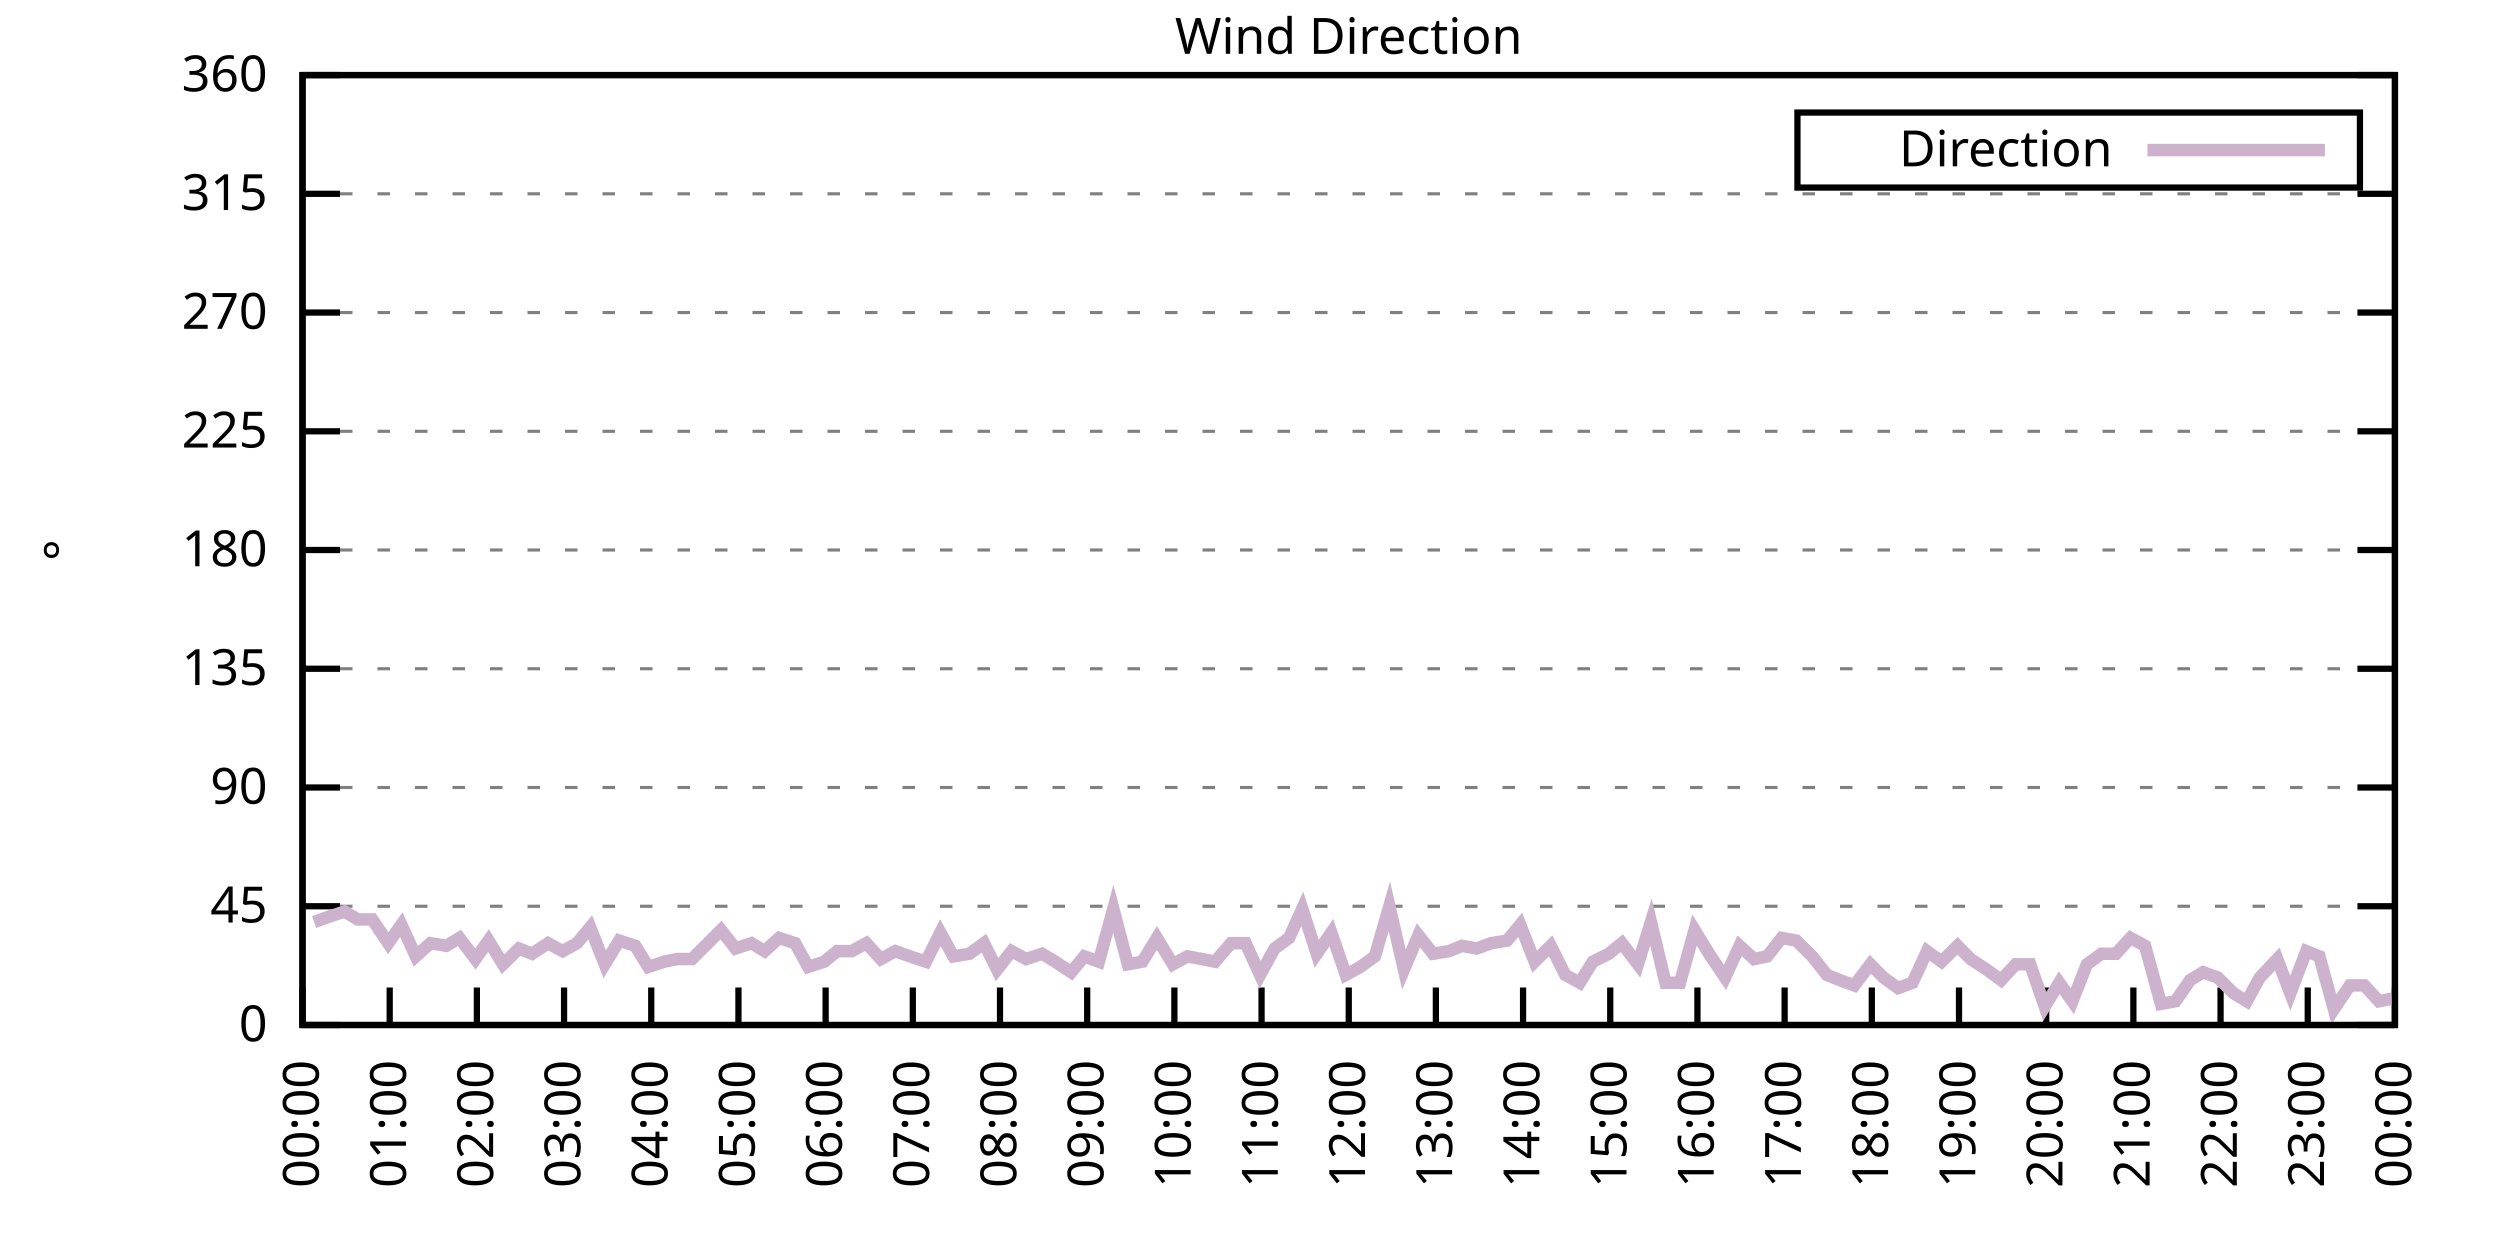
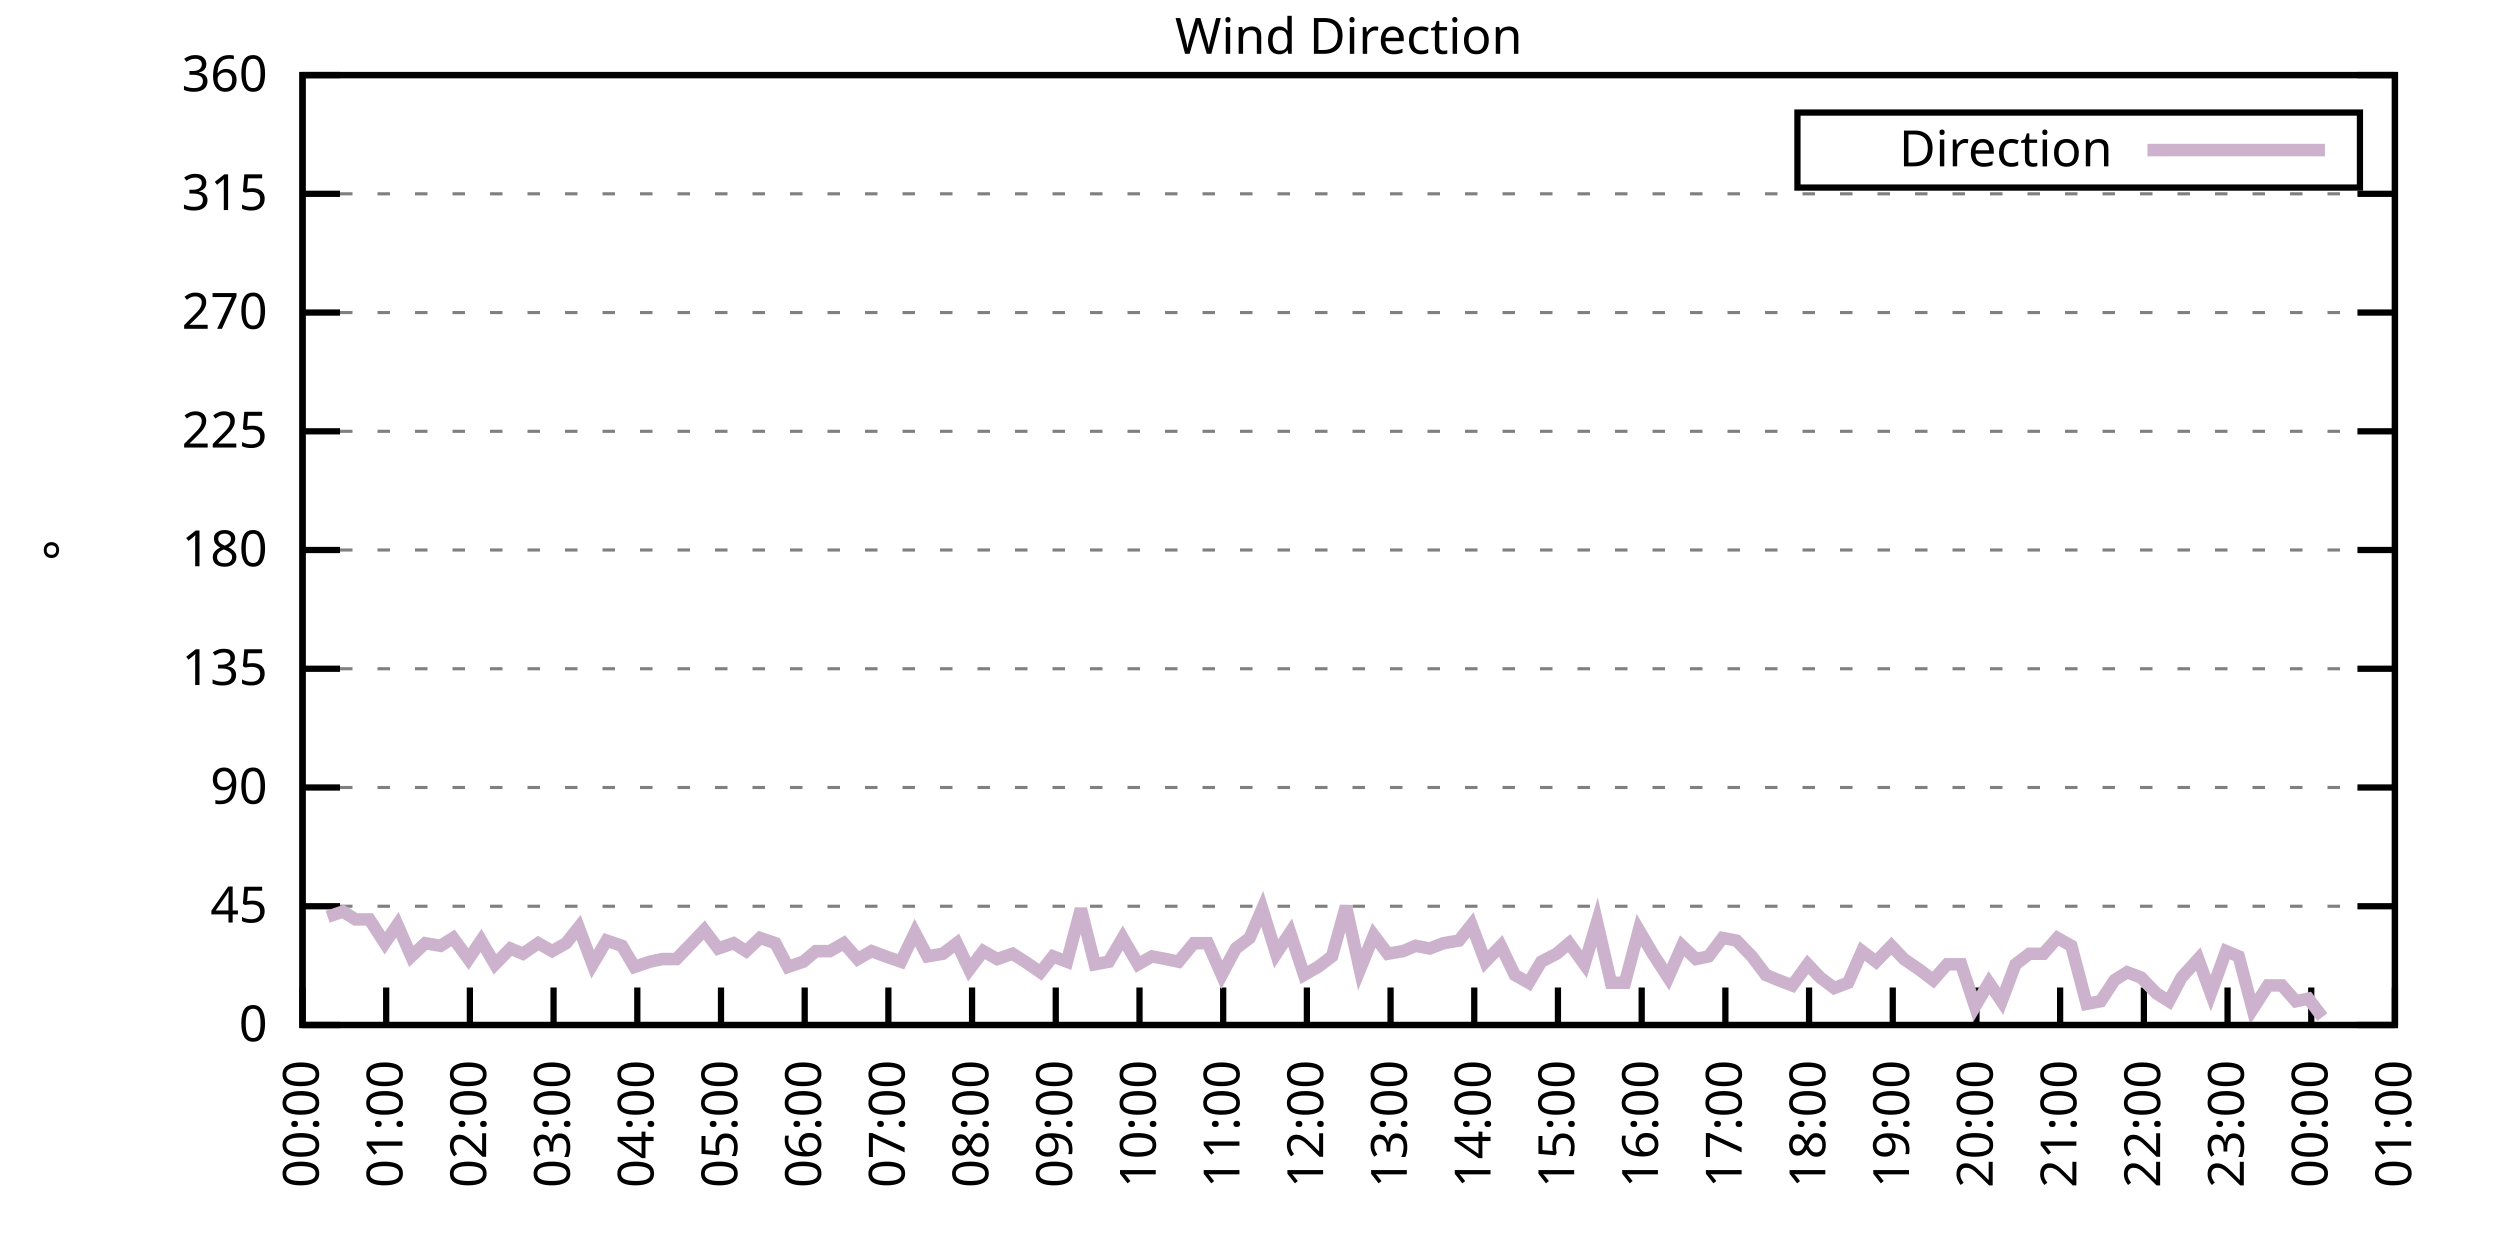
<svg xmlns="http://www.w3.org/2000/svg" xmlns:xlink="http://www.w3.org/1999/xlink" width="400" height="200" viewBox="0 0 400 200">
  <g id="gnuplot_canvas">
    <rect x="0" y="0" width="400" height="200" fill="none" />
    <defs>
      <circle id="gpDot" r="0.5" stroke-width="0.5" stroke="currentColor" />
      <path id="gpPt0" stroke-width="0.333" stroke="currentColor" d="M-1,0 h2 M0,-1 v2" />
      <path id="gpPt1" stroke-width="0.333" stroke="currentColor" d="M-1,-1 L1,1 M1,-1 L-1,1" />
      <path id="gpPt2" stroke-width="0.333" stroke="currentColor" d="M-1,0 L1,0 M0,-1 L0,1 M-1,-1 L1,1 M-1,1 L1,-1" />
      <rect id="gpPt3" stroke-width="0.333" stroke="currentColor" x="-1" y="-1" width="2" height="2" />
      <rect id="gpPt4" stroke-width="0.333" stroke="currentColor" fill="currentColor" x="-1" y="-1" width="2" height="2" />
      <circle id="gpPt5" stroke-width="0.333" stroke="currentColor" cx="0" cy="0" r="1" />
      <use xlink:href="#gpPt5" id="gpPt6" fill="currentColor" stroke="none" />
      <path id="gpPt7" stroke-width="0.333" stroke="currentColor" d="M0,-1.33 L-1.33,0.67 L1.33,0.67 z" />
      <use xlink:href="#gpPt7" id="gpPt8" fill="currentColor" stroke="none" />
      <use xlink:href="#gpPt7" id="gpPt9" stroke="currentColor" transform="rotate(180)" />
      <use xlink:href="#gpPt9" id="gpPt10" fill="currentColor" stroke="none" />
      <use xlink:href="#gpPt3" id="gpPt11" stroke="currentColor" transform="rotate(45)" />
      <use xlink:href="#gpPt11" id="gpPt12" fill="currentColor" stroke="none" />
      <path id="gpPt13" stroke-width="0.333" stroke="currentColor" d="M0,1.330 L1.265,0.411 L0.782,-1.067 L-0.782,-1.076 L-1.265,0.411 z" />
      <use xlink:href="#gpPt13" id="gpPt14" fill="currentColor" stroke="none" />
      <filter id="textbox" filterUnits="objectBoundingBox" x="0" y="0" height="1" width="1">
        <feFlood flood-color="white" flood-opacity="1" result="bgnd" />
        <feComposite in="SourceGraphic" in2="bgnd" operator="atop" />
      </filter>
      <filter id="greybox" filterUnits="objectBoundingBox" x="0" y="0" height="1" width="1">
        <feFlood flood-color="lightgrey" flood-opacity="1" result="grey" />
        <feComposite in="SourceGraphic" in2="grey" operator="atop" />
      </filter>
    </defs>
    <g fill="none" color="white" stroke="currentColor" stroke-width="1.00" stroke-linecap="butt" stroke-linejoin="miter">
</g>
    <g fill="none" color="black" stroke="currentColor" stroke-width="1.00" stroke-linecap="butt" stroke-linejoin="miter">
      <g stroke="none" shape-rendering="crispEdges">
        <polygon fill="rgb(255, 255, 255)" points="48.40,164.00 383.18,164.00 383.18,12.02 48.40,12.02 " />
      </g>
    </g>
    <g fill="none" color="black" stroke="currentColor" stroke-width="1.00" stroke-linecap="butt" stroke-linejoin="miter">
</g>
    <g fill="none" color="black" stroke="black" stroke-width="0.50" stroke-linecap="butt" stroke-linejoin="miter">
</g>
    <g fill="none" color="gray" stroke="currentColor" stroke-width="0.50" stroke-linecap="butt" stroke-linejoin="miter">
      <path stroke="gray" stroke-dasharray="2,4" class="gridline" d="M48.40,164.00 L383.19,164.00  " />
    </g>
    <g fill="none" color="gray" stroke="gray" stroke-width="1.00" stroke-linecap="butt" stroke-linejoin="miter">
</g>
    <g fill="none" color="black" stroke="currentColor" stroke-width="1.00" stroke-linecap="butt" stroke-linejoin="miter">
      <path stroke="black" d="M48.40,164.00 L54.40,164.00 M383.19,164.00 L377.19,164.00  " />
      <g transform="translate(42.80,166.60)" stroke="none" fill="black" font-family="Sans" font-size="8.00" text-anchor="end">
        <text>
          <tspan font-family="Sans"> 0</tspan>
        </text>
      </g>
    </g>
    <g fill="none" color="black" stroke="currentColor" stroke-width="1.00" stroke-linecap="butt" stroke-linejoin="miter">
</g>
    <g fill="none" color="black" stroke="black" stroke-width="0.50" stroke-linecap="butt" stroke-linejoin="miter">
</g>
    <g fill="none" color="gray" stroke="currentColor" stroke-width="0.50" stroke-linecap="butt" stroke-linejoin="miter">
      <path stroke="gray" stroke-dasharray="2,4" class="gridline" d="M48.40,145.00 L383.19,145.00  " />
    </g>
    <g fill="none" color="gray" stroke="gray" stroke-width="1.00" stroke-linecap="butt" stroke-linejoin="miter">
</g>
    <g fill="none" color="black" stroke="currentColor" stroke-width="1.00" stroke-linecap="butt" stroke-linejoin="miter">
      <path stroke="black" d="M48.40,145.00 L54.40,145.00 M383.19,145.00 L377.19,145.00  " />
      <g transform="translate(42.80,147.60)" stroke="none" fill="black" font-family="Sans" font-size="8.00" text-anchor="end">
        <text>
          <tspan font-family="Sans"> 45</tspan>
        </text>
      </g>
    </g>
    <g fill="none" color="black" stroke="currentColor" stroke-width="1.00" stroke-linecap="butt" stroke-linejoin="miter">
</g>
    <g fill="none" color="black" stroke="black" stroke-width="0.50" stroke-linecap="butt" stroke-linejoin="miter">
</g>
    <g fill="none" color="gray" stroke="currentColor" stroke-width="0.50" stroke-linecap="butt" stroke-linejoin="miter">
      <path stroke="gray" stroke-dasharray="2,4" class="gridline" d="M48.40,126.00 L383.19,126.00  " />
    </g>
    <g fill="none" color="gray" stroke="gray" stroke-width="1.00" stroke-linecap="butt" stroke-linejoin="miter">
</g>
    <g fill="none" color="black" stroke="currentColor" stroke-width="1.00" stroke-linecap="butt" stroke-linejoin="miter">
      <path stroke="black" d="M48.40,126.00 L54.40,126.00 M383.19,126.00 L377.19,126.00  " />
      <g transform="translate(42.80,128.60)" stroke="none" fill="black" font-family="Sans" font-size="8.00" text-anchor="end">
        <text>
          <tspan font-family="Sans"> 90</tspan>
        </text>
      </g>
    </g>
    <g fill="none" color="black" stroke="currentColor" stroke-width="1.00" stroke-linecap="butt" stroke-linejoin="miter">
</g>
    <g fill="none" color="black" stroke="black" stroke-width="0.50" stroke-linecap="butt" stroke-linejoin="miter">
</g>
    <g fill="none" color="gray" stroke="currentColor" stroke-width="0.50" stroke-linecap="butt" stroke-linejoin="miter">
      <path stroke="gray" stroke-dasharray="2,4" class="gridline" d="M48.40,107.00 L383.19,107.00  " />
    </g>
    <g fill="none" color="gray" stroke="gray" stroke-width="1.00" stroke-linecap="butt" stroke-linejoin="miter">
</g>
    <g fill="none" color="black" stroke="currentColor" stroke-width="1.00" stroke-linecap="butt" stroke-linejoin="miter">
      <path stroke="black" d="M48.40,107.00 L54.40,107.00 M383.19,107.00 L377.19,107.00  " />
      <g transform="translate(42.80,109.60)" stroke="none" fill="black" font-family="Sans" font-size="8.00" text-anchor="end">
        <text>
          <tspan font-family="Sans"> 135</tspan>
        </text>
      </g>
    </g>
    <g fill="none" color="black" stroke="currentColor" stroke-width="1.00" stroke-linecap="butt" stroke-linejoin="miter">
</g>
    <g fill="none" color="black" stroke="black" stroke-width="0.50" stroke-linecap="butt" stroke-linejoin="miter">
</g>
    <g fill="none" color="gray" stroke="currentColor" stroke-width="0.50" stroke-linecap="butt" stroke-linejoin="miter">
      <path stroke="gray" stroke-dasharray="2,4" class="gridline" d="M48.40,88.00 L383.19,88.00  " />
    </g>
    <g fill="none" color="gray" stroke="gray" stroke-width="1.00" stroke-linecap="butt" stroke-linejoin="miter">
</g>
    <g fill="none" color="black" stroke="currentColor" stroke-width="1.00" stroke-linecap="butt" stroke-linejoin="miter">
      <path stroke="black" d="M48.40,88.00 L54.40,88.00 M383.19,88.00 L377.19,88.00  " />
      <g transform="translate(42.80,90.60)" stroke="none" fill="black" font-family="Sans" font-size="8.00" text-anchor="end">
        <text>
          <tspan font-family="Sans"> 180</tspan>
        </text>
      </g>
    </g>
    <g fill="none" color="black" stroke="currentColor" stroke-width="1.00" stroke-linecap="butt" stroke-linejoin="miter">
</g>
    <g fill="none" color="black" stroke="black" stroke-width="0.50" stroke-linecap="butt" stroke-linejoin="miter">
</g>
    <g fill="none" color="gray" stroke="currentColor" stroke-width="0.50" stroke-linecap="butt" stroke-linejoin="miter">
      <path stroke="gray" stroke-dasharray="2,4" class="gridline" d="M48.40,69.01 L383.19,69.01  " />
    </g>
    <g fill="none" color="gray" stroke="gray" stroke-width="1.00" stroke-linecap="butt" stroke-linejoin="miter">
</g>
    <g fill="none" color="black" stroke="currentColor" stroke-width="1.00" stroke-linecap="butt" stroke-linejoin="miter">
      <path stroke="black" d="M48.40,69.01 L54.40,69.01 M383.19,69.01 L377.19,69.01  " />
      <g transform="translate(42.80,71.61)" stroke="none" fill="black" font-family="Sans" font-size="8.00" text-anchor="end">
        <text>
          <tspan font-family="Sans"> 225</tspan>
        </text>
      </g>
    </g>
    <g fill="none" color="black" stroke="currentColor" stroke-width="1.00" stroke-linecap="butt" stroke-linejoin="miter">
</g>
    <g fill="none" color="black" stroke="black" stroke-width="0.50" stroke-linecap="butt" stroke-linejoin="miter">
</g>
    <g fill="none" color="gray" stroke="currentColor" stroke-width="0.50" stroke-linecap="butt" stroke-linejoin="miter">
      <path stroke="gray" stroke-dasharray="2,4" class="gridline" d="M48.40,50.01 L383.19,50.01  " />
    </g>
    <g fill="none" color="gray" stroke="gray" stroke-width="1.00" stroke-linecap="butt" stroke-linejoin="miter">
</g>
    <g fill="none" color="black" stroke="currentColor" stroke-width="1.00" stroke-linecap="butt" stroke-linejoin="miter">
      <path stroke="black" d="M48.40,50.01 L54.40,50.01 M383.19,50.01 L377.19,50.01  " />
      <g transform="translate(42.80,52.61)" stroke="none" fill="black" font-family="Sans" font-size="8.00" text-anchor="end">
        <text>
          <tspan font-family="Sans"> 270</tspan>
        </text>
      </g>
    </g>
    <g fill="none" color="black" stroke="currentColor" stroke-width="1.00" stroke-linecap="butt" stroke-linejoin="miter">
</g>
    <g fill="none" color="black" stroke="black" stroke-width="0.50" stroke-linecap="butt" stroke-linejoin="miter">
</g>
    <g fill="none" color="gray" stroke="currentColor" stroke-width="0.50" stroke-linecap="butt" stroke-linejoin="miter">
      <path stroke="gray" stroke-dasharray="2,4" class="gridline" d="M48.40,31.01 L383.19,31.01  " />
    </g>
    <g fill="none" color="gray" stroke="gray" stroke-width="1.00" stroke-linecap="butt" stroke-linejoin="miter">
</g>
    <g fill="none" color="black" stroke="currentColor" stroke-width="1.00" stroke-linecap="butt" stroke-linejoin="miter">
      <path stroke="black" d="M48.40,31.01 L54.40,31.01 M383.19,31.01 L377.19,31.01  " />
      <g transform="translate(42.80,33.61)" stroke="none" fill="black" font-family="Sans" font-size="8.00" text-anchor="end">
        <text>
          <tspan font-family="Sans"> 315</tspan>
        </text>
      </g>
    </g>
    <g fill="none" color="black" stroke="currentColor" stroke-width="1.00" stroke-linecap="butt" stroke-linejoin="miter">
</g>
    <g fill="none" color="black" stroke="black" stroke-width="0.50" stroke-linecap="butt" stroke-linejoin="miter">
</g>
    <g fill="none" color="gray" stroke="currentColor" stroke-width="0.50" stroke-linecap="butt" stroke-linejoin="miter">
      <path stroke="gray" stroke-dasharray="2,4" class="gridline" d="M48.40,12.01 L383.19,12.01  " />
    </g>
    <g fill="none" color="gray" stroke="gray" stroke-width="1.00" stroke-linecap="butt" stroke-linejoin="miter">
</g>
    <g fill="none" color="black" stroke="currentColor" stroke-width="1.00" stroke-linecap="butt" stroke-linejoin="miter">
      <path stroke="black" d="M48.40,12.01 L54.40,12.01 M383.19,12.01 L377.19,12.01  " />
      <g transform="translate(42.80,14.61)" stroke="none" fill="black" font-family="Sans" font-size="8.00" text-anchor="end">
        <text>
          <tspan font-family="Sans"> 360</tspan>
        </text>
      </g>
    </g>
    <g fill="none" color="black" stroke="currentColor" stroke-width="1.00" stroke-linecap="butt" stroke-linejoin="miter">
      <path stroke="black" d="M48.40,164.00 L48.40,158.00  " />
      <g transform="translate(51.00,169.60) rotate(270.00)" stroke="none" fill="black" font-family="Sans" font-size="8.00" text-anchor="end">
        <text>
          <tspan font-family="Sans">00:00</tspan>
        </text>
      </g>
    </g>
    <g fill="none" color="black" stroke="currentColor" stroke-width="1.00" stroke-linecap="butt" stroke-linejoin="miter">
-       <path stroke="black" d="M62.35,164.00 L62.35,158.00  " />
-       <g transform="translate(64.95,169.60) rotate(270.00)" stroke="none" fill="black" font-family="Sans" font-size="8.00" text-anchor="end">
+       <path stroke="black" d="M61.79,164.00 L61.79,158.00  " />
+       <g transform="translate(64.39,169.60) rotate(270.00)" stroke="none" fill="black" font-family="Sans" font-size="8.00" text-anchor="end">
        <text>
          <tspan font-family="Sans">01:00</tspan>
        </text>
      </g>
    </g>
    <g fill="none" color="black" stroke="currentColor" stroke-width="1.00" stroke-linecap="butt" stroke-linejoin="miter">
-       <path stroke="black" d="M76.30,164.00 L76.30,158.00  " />
-       <g transform="translate(78.90,169.60) rotate(270.00)" stroke="none" fill="black" font-family="Sans" font-size="8.00" text-anchor="end">
+       <path stroke="black" d="M75.18,164.00 L75.18,158.00  " />
+       <g transform="translate(77.78,169.60) rotate(270.00)" stroke="none" fill="black" font-family="Sans" font-size="8.00" text-anchor="end">
        <text>
          <tspan font-family="Sans">02:00</tspan>
        </text>
      </g>
    </g>
    <g fill="none" color="black" stroke="currentColor" stroke-width="1.00" stroke-linecap="butt" stroke-linejoin="miter">
-       <path stroke="black" d="M90.25,164.00 L90.25,158.00  " />
-       <g transform="translate(92.85,169.60) rotate(270.00)" stroke="none" fill="black" font-family="Sans" font-size="8.00" text-anchor="end">
+       <path stroke="black" d="M88.57,164.00 L88.57,158.00  " />
+       <g transform="translate(91.17,169.60) rotate(270.00)" stroke="none" fill="black" font-family="Sans" font-size="8.00" text-anchor="end">
        <text>
          <tspan font-family="Sans">03:00</tspan>
        </text>
      </g>
    </g>
    <g fill="none" color="black" stroke="currentColor" stroke-width="1.00" stroke-linecap="butt" stroke-linejoin="miter">
-       <path stroke="black" d="M104.20,164.00 L104.20,158.00  " />
-       <g transform="translate(106.80,169.60) rotate(270.00)" stroke="none" fill="black" font-family="Sans" font-size="8.00" text-anchor="end">
+       <path stroke="black" d="M101.97,164.00 L101.97,158.00  " />
+       <g transform="translate(104.57,169.60) rotate(270.00)" stroke="none" fill="black" font-family="Sans" font-size="8.00" text-anchor="end">
        <text>
          <tspan font-family="Sans">04:00</tspan>
        </text>
      </g>
    </g>
    <g fill="none" color="black" stroke="currentColor" stroke-width="1.00" stroke-linecap="butt" stroke-linejoin="miter">
-       <path stroke="black" d="M118.15,164.00 L118.15,158.00  " />
-       <g transform="translate(120.75,169.60) rotate(270.00)" stroke="none" fill="black" font-family="Sans" font-size="8.00" text-anchor="end">
+       <path stroke="black" d="M115.36,164.00 L115.36,158.00  " />
+       <g transform="translate(117.96,169.60) rotate(270.00)" stroke="none" fill="black" font-family="Sans" font-size="8.00" text-anchor="end">
        <text>
          <tspan font-family="Sans">05:00</tspan>
        </text>
      </g>
    </g>
    <g fill="none" color="black" stroke="currentColor" stroke-width="1.00" stroke-linecap="butt" stroke-linejoin="miter">
-       <path stroke="black" d="M132.10,164.00 L132.10,158.00  " />
-       <g transform="translate(134.70,169.60) rotate(270.00)" stroke="none" fill="black" font-family="Sans" font-size="8.00" text-anchor="end">
+       <path stroke="black" d="M128.75,164.00 L128.75,158.00  " />
+       <g transform="translate(131.35,169.60) rotate(270.00)" stroke="none" fill="black" font-family="Sans" font-size="8.00" text-anchor="end">
        <text>
          <tspan font-family="Sans">06:00</tspan>
        </text>
      </g>
    </g>
    <g fill="none" color="black" stroke="currentColor" stroke-width="1.00" stroke-linecap="butt" stroke-linejoin="miter">
-       <path stroke="black" d="M146.05,164.00 L146.05,158.00  " />
-       <g transform="translate(148.65,169.60) rotate(270.00)" stroke="none" fill="black" font-family="Sans" font-size="8.00" text-anchor="end">
+       <path stroke="black" d="M142.14,164.00 L142.14,158.00  " />
+       <g transform="translate(144.74,169.60) rotate(270.00)" stroke="none" fill="black" font-family="Sans" font-size="8.00" text-anchor="end">
        <text>
          <tspan font-family="Sans">07:00</tspan>
        </text>
      </g>
    </g>
    <g fill="none" color="black" stroke="currentColor" stroke-width="1.00" stroke-linecap="butt" stroke-linejoin="miter">
-       <path stroke="black" d="M160.00,164.00 L160.00,158.00  " />
-       <g transform="translate(162.60,169.60) rotate(270.00)" stroke="none" fill="black" font-family="Sans" font-size="8.00" text-anchor="end">
+       <path stroke="black" d="M155.53,164.00 L155.53,158.00  " />
+       <g transform="translate(158.13,169.60) rotate(270.00)" stroke="none" fill="black" font-family="Sans" font-size="8.00" text-anchor="end">
        <text>
          <tspan font-family="Sans">08:00</tspan>
        </text>
      </g>
    </g>
    <g fill="none" color="black" stroke="currentColor" stroke-width="1.00" stroke-linecap="butt" stroke-linejoin="miter">
-       <path stroke="black" d="M173.95,164.00 L173.95,158.00  " />
-       <g transform="translate(176.55,169.60) rotate(270.00)" stroke="none" fill="black" font-family="Sans" font-size="8.00" text-anchor="end">
+       <path stroke="black" d="M168.92,164.00 L168.92,158.00  " />
+       <g transform="translate(171.52,169.60) rotate(270.00)" stroke="none" fill="black" font-family="Sans" font-size="8.00" text-anchor="end">
        <text>
          <tspan font-family="Sans">09:00</tspan>
        </text>
      </g>
    </g>
    <g fill="none" color="black" stroke="currentColor" stroke-width="1.00" stroke-linecap="butt" stroke-linejoin="miter">
-       <path stroke="black" d="M187.90,164.00 L187.90,158.00  " />
-       <g transform="translate(190.50,169.60) rotate(270.00)" stroke="none" fill="black" font-family="Sans" font-size="8.00" text-anchor="end">
+       <path stroke="black" d="M182.32,164.00 L182.32,158.00  " />
+       <g transform="translate(184.92,169.60) rotate(270.00)" stroke="none" fill="black" font-family="Sans" font-size="8.00" text-anchor="end">
        <text>
          <tspan font-family="Sans">10:00</tspan>
        </text>
      </g>
    </g>
    <g fill="none" color="black" stroke="currentColor" stroke-width="1.00" stroke-linecap="butt" stroke-linejoin="miter">
-       <path stroke="black" d="M201.85,164.00 L201.85,158.00  " />
-       <g transform="translate(204.45,169.60) rotate(270.00)" stroke="none" fill="black" font-family="Sans" font-size="8.00" text-anchor="end">
+       <path stroke="black" d="M195.71,164.00 L195.71,158.00  " />
+       <g transform="translate(198.31,169.60) rotate(270.00)" stroke="none" fill="black" font-family="Sans" font-size="8.00" text-anchor="end">
        <text>
          <tspan font-family="Sans">11:00</tspan>
        </text>
      </g>
    </g>
    <g fill="none" color="black" stroke="currentColor" stroke-width="1.00" stroke-linecap="butt" stroke-linejoin="miter">
-       <path stroke="black" d="M215.80,164.00 L215.80,158.00  " />
-       <g transform="translate(218.40,169.60) rotate(270.00)" stroke="none" fill="black" font-family="Sans" font-size="8.00" text-anchor="end">
+       <path stroke="black" d="M209.10,164.00 L209.10,158.00  " />
+       <g transform="translate(211.70,169.60) rotate(270.00)" stroke="none" fill="black" font-family="Sans" font-size="8.00" text-anchor="end">
        <text>
          <tspan font-family="Sans">12:00</tspan>
        </text>
      </g>
    </g>
    <g fill="none" color="black" stroke="currentColor" stroke-width="1.00" stroke-linecap="butt" stroke-linejoin="miter">
-       <path stroke="black" d="M229.74,164.00 L229.74,158.00  " />
-       <g transform="translate(232.34,169.60) rotate(270.00)" stroke="none" fill="black" font-family="Sans" font-size="8.00" text-anchor="end">
+       <path stroke="black" d="M222.49,164.00 L222.49,158.00  " />
+       <g transform="translate(225.09,169.60) rotate(270.00)" stroke="none" fill="black" font-family="Sans" font-size="8.00" text-anchor="end">
        <text>
          <tspan font-family="Sans">13:00</tspan>
        </text>
      </g>
    </g>
    <g fill="none" color="black" stroke="currentColor" stroke-width="1.00" stroke-linecap="butt" stroke-linejoin="miter">
-       <path stroke="black" d="M243.69,164.00 L243.69,158.00  " />
-       <g transform="translate(246.29,169.60) rotate(270.00)" stroke="none" fill="black" font-family="Sans" font-size="8.00" text-anchor="end">
+       <path stroke="black" d="M235.88,164.00 L235.88,158.00  " />
+       <g transform="translate(238.48,169.60) rotate(270.00)" stroke="none" fill="black" font-family="Sans" font-size="8.00" text-anchor="end">
        <text>
          <tspan font-family="Sans">14:00</tspan>
        </text>
      </g>
    </g>
    <g fill="none" color="black" stroke="currentColor" stroke-width="1.00" stroke-linecap="butt" stroke-linejoin="miter">
-       <path stroke="black" d="M257.64,164.00 L257.64,158.00  " />
-       <g transform="translate(260.24,169.60) rotate(270.00)" stroke="none" fill="black" font-family="Sans" font-size="8.00" text-anchor="end">
+       <path stroke="black" d="M249.27,164.00 L249.27,158.00  " />
+       <g transform="translate(251.87,169.60) rotate(270.00)" stroke="none" fill="black" font-family="Sans" font-size="8.00" text-anchor="end">
        <text>
          <tspan font-family="Sans">15:00</tspan>
        </text>
      </g>
    </g>
    <g fill="none" color="black" stroke="currentColor" stroke-width="1.00" stroke-linecap="butt" stroke-linejoin="miter">
-       <path stroke="black" d="M271.59,164.00 L271.59,158.00  " />
-       <g transform="translate(274.19,169.60) rotate(270.00)" stroke="none" fill="black" font-family="Sans" font-size="8.00" text-anchor="end">
+       <path stroke="black" d="M262.67,164.00 L262.67,158.00  " />
+       <g transform="translate(265.27,169.60) rotate(270.00)" stroke="none" fill="black" font-family="Sans" font-size="8.00" text-anchor="end">
        <text>
          <tspan font-family="Sans">16:00</tspan>
        </text>
      </g>
    </g>
    <g fill="none" color="black" stroke="currentColor" stroke-width="1.00" stroke-linecap="butt" stroke-linejoin="miter">
-       <path stroke="black" d="M285.54,164.00 L285.54,158.00  " />
-       <g transform="translate(288.14,169.60) rotate(270.00)" stroke="none" fill="black" font-family="Sans" font-size="8.00" text-anchor="end">
+       <path stroke="black" d="M276.06,164.00 L276.06,158.00  " />
+       <g transform="translate(278.66,169.60) rotate(270.00)" stroke="none" fill="black" font-family="Sans" font-size="8.00" text-anchor="end">
        <text>
          <tspan font-family="Sans">17:00</tspan>
        </text>
      </g>
    </g>
    <g fill="none" color="black" stroke="currentColor" stroke-width="1.00" stroke-linecap="butt" stroke-linejoin="miter">
-       <path stroke="black" d="M299.49,164.00 L299.49,158.00  " />
-       <g transform="translate(302.09,169.60) rotate(270.00)" stroke="none" fill="black" font-family="Sans" font-size="8.00" text-anchor="end">
+       <path stroke="black" d="M289.45,164.00 L289.45,158.00  " />
+       <g transform="translate(292.05,169.60) rotate(270.00)" stroke="none" fill="black" font-family="Sans" font-size="8.00" text-anchor="end">
        <text>
          <tspan font-family="Sans">18:00</tspan>
        </text>
      </g>
    </g>
    <g fill="none" color="black" stroke="currentColor" stroke-width="1.00" stroke-linecap="butt" stroke-linejoin="miter">
-       <path stroke="black" d="M313.44,164.00 L313.44,158.00  " />
-       <g transform="translate(316.04,169.60) rotate(270.00)" stroke="none" fill="black" font-family="Sans" font-size="8.00" text-anchor="end">
+       <path stroke="black" d="M302.84,164.00 L302.84,158.00  " />
+       <g transform="translate(305.44,169.60) rotate(270.00)" stroke="none" fill="black" font-family="Sans" font-size="8.00" text-anchor="end">
        <text>
          <tspan font-family="Sans">19:00</tspan>
        </text>
      </g>
    </g>
    <g fill="none" color="black" stroke="currentColor" stroke-width="1.00" stroke-linecap="butt" stroke-linejoin="miter">
-       <path stroke="black" d="M327.39,164.00 L327.39,158.00  " />
-       <g transform="translate(329.99,169.60) rotate(270.00)" stroke="none" fill="black" font-family="Sans" font-size="8.00" text-anchor="end">
+       <path stroke="black" d="M316.23,164.00 L316.23,158.00  " />
+       <g transform="translate(318.83,169.60) rotate(270.00)" stroke="none" fill="black" font-family="Sans" font-size="8.00" text-anchor="end">
        <text>
          <tspan font-family="Sans">20:00</tspan>
        </text>
      </g>
    </g>
    <g fill="none" color="black" stroke="currentColor" stroke-width="1.00" stroke-linecap="butt" stroke-linejoin="miter">
-       <path stroke="black" d="M341.34,164.00 L341.34,158.00  " />
-       <g transform="translate(343.94,169.60) rotate(270.00)" stroke="none" fill="black" font-family="Sans" font-size="8.00" text-anchor="end">
+       <path stroke="black" d="M329.62,164.00 L329.62,158.00  " />
+       <g transform="translate(332.22,169.60) rotate(270.00)" stroke="none" fill="black" font-family="Sans" font-size="8.00" text-anchor="end">
        <text>
          <tspan font-family="Sans">21:00</tspan>
        </text>
      </g>
    </g>
    <g fill="none" color="black" stroke="currentColor" stroke-width="1.00" stroke-linecap="butt" stroke-linejoin="miter">
-       <path stroke="black" d="M355.29,164.00 L355.29,158.00  " />
-       <g transform="translate(357.89,169.60) rotate(270.00)" stroke="none" fill="black" font-family="Sans" font-size="8.00" text-anchor="end">
+       <path stroke="black" d="M343.02,164.00 L343.02,158.00  " />
+       <g transform="translate(345.62,169.60) rotate(270.00)" stroke="none" fill="black" font-family="Sans" font-size="8.00" text-anchor="end">
        <text>
          <tspan font-family="Sans">22:00</tspan>
        </text>
      </g>
    </g>
    <g fill="none" color="black" stroke="currentColor" stroke-width="1.00" stroke-linecap="butt" stroke-linejoin="miter">
-       <path stroke="black" d="M369.24,164.00 L369.24,158.00  " />
-       <g transform="translate(371.84,169.60) rotate(270.00)" stroke="none" fill="black" font-family="Sans" font-size="8.00" text-anchor="end">
+       <path stroke="black" d="M356.41,164.00 L356.41,158.00  " />
+       <g transform="translate(359.01,169.60) rotate(270.00)" stroke="none" fill="black" font-family="Sans" font-size="8.00" text-anchor="end">
        <text>
          <tspan font-family="Sans">23:00</tspan>
+         </text>
+       </g>
+     </g>
+     <g fill="none" color="black" stroke="currentColor" stroke-width="1.00" stroke-linecap="butt" stroke-linejoin="miter">
+       <path stroke="black" d="M369.80,164.00 L369.80,158.00  " />
+       <g transform="translate(372.40,169.60) rotate(270.00)" stroke="none" fill="black" font-family="Sans" font-size="8.00" text-anchor="end">
+         <text>
+           <tspan font-family="Sans">00:00</tspan>
        </text>
      </g>
    </g>
    <g fill="none" color="black" stroke="currentColor" stroke-width="1.00" stroke-linecap="butt" stroke-linejoin="miter">
      <path stroke="black" d="M383.19,164.00 L383.19,158.00  " />
      <g transform="translate(385.79,169.60) rotate(270.00)" stroke="none" fill="black" font-family="Sans" font-size="8.00" text-anchor="end">
        <text>
-           <tspan font-family="Sans">00:00</tspan>
+           <tspan font-family="Sans">01:00</tspan>
        </text>
      </g>
    </g>
    <g fill="none" color="black" stroke="currentColor" stroke-width="1.00" stroke-linecap="butt" stroke-linejoin="miter">
</g>
    <g fill="none" color="black" stroke="currentColor" stroke-width="1.00" stroke-linecap="butt" stroke-linejoin="miter">
      <path stroke="black" d="M48.40,12.01 L48.40,164.00 L383.19,164.00 L383.19,12.01 L48.40,12.01 Z  " />
    </g>
    <g fill="none" color="black" stroke="currentColor" stroke-width="1.00" stroke-linecap="butt" stroke-linejoin="miter">
</g>
    <g fill="none" color="black" stroke="currentColor" stroke-width="1.00" stroke-linecap="butt" stroke-linejoin="miter">
      <path stroke="black" d="M287.59,30.01 L287.59,18.01 L377.59,18.01 L377.59,30.01 L287.59,30.01 Z  " />
    </g>
    <g id="Wind_direction_plot_1">
      <g fill="none" color="white" stroke="black" stroke-width="2.00" stroke-linecap="butt" stroke-linejoin="miter">
</g>
      <g fill="none" color="black" stroke="currentColor" stroke-width="2.00" stroke-linecap="butt" stroke-linejoin="miter">
        <g transform="translate(337.99,26.61)" stroke="none" fill="black" font-family="Sans" font-size="8.00" text-anchor="end">
          <text>
            <tspan font-family="Sans">Direction</tspan>
          </text>
        </g>
      </g>
      <g fill="none" color="black" stroke="currentColor" stroke-width="2.00" stroke-linecap="butt" stroke-linejoin="miter">
-         <path stroke="rgb(204, 178, 204)" d="M343.59,24.01 L371.99,24.01 M50.26,147.53 L52.58,146.69 L55.14,145.85 L57.23,147.11 L59.56,147.11 L62.12,150.91   L64.21,147.96 L66.53,153.02 L68.86,150.91 L71.42,151.33 L73.51,150.07 L76.07,153.45 L78.16,150.49 L80.48,154.29   L83.04,151.76 L85.13,152.60 L87.69,150.91 L90.02,152.18 L92.34,150.91 L94.43,148.38 L96.76,154.29 L99.08,150.49   L101.64,151.33 L103.73,154.71 L106.29,153.87 L108.38,153.45 L110.71,153.45 L113.27,150.91 L115.36,148.80 L117.68,151.76   L120.24,150.91 L122.33,152.18 L124.66,150.07 L127.22,150.91 L129.31,154.71 L131.87,153.87 L133.96,152.18 L136.28,152.18   L138.61,150.91 L140.93,153.45 L143.26,152.18 L145.58,153.02 L148.14,153.87 L150.46,149.22 L152.56,153.02 L155.11,152.60   L157.44,150.91 L159.53,155.13 L161.86,152.18 L164.18,153.45 L166.74,152.60 L168.83,153.87 L171.39,155.56 L173.48,153.02   L175.81,153.87 L178.13,145.42 L180.46,154.29 L182.78,153.87 L185.11,150.07 L187.66,154.29 L189.99,153.02 L192.31,153.45   L194.41,153.87 L196.96,150.91 L199.29,150.91 L201.61,155.98 L203.94,151.76 L206.26,150.07 L208.36,145.42 L210.68,152.60   L213.01,149.22 L215.33,155.98 L217.65,154.71 L219.98,153.02 L222.30,145.00 L224.63,155.13 L226.95,149.65 L229.28,152.60   L231.84,152.18 L233.93,151.33 L236.25,151.76 L238.58,150.91 L241.14,150.49 L243.23,147.96 L245.55,153.87 L248.11,151.33   L250.44,155.98 L252.76,157.24 L254.85,153.87 L257.41,152.60 L259.50,150.91 L262.06,154.29 L264.15,147.53 L266.48,157.24   L268.80,157.24 L271.13,148.80 L273.45,152.60 L276.01,156.40 L278.34,151.33 L280.66,153.45 L282.75,153.02 L285.08,150.07   L287.40,150.49 L289.96,153.02 L292.29,155.98 L294.38,156.82 L296.70,157.67 L299.26,154.29 L301.35,156.40 L303.68,158.09   L306.00,157.24 L308.33,152.18 L310.65,153.87 L313.21,151.33 L315.30,153.45 L317.86,155.13 L320.18,156.82 L322.51,154.29   L324.83,154.29 L327.16,161.04 L329.48,157.24 L331.58,160.20 L333.90,154.29 L336.23,152.60 L338.55,152.60 L340.88,150.07   L343.20,151.33 L345.76,160.62 L348.08,160.20 L350.41,156.82 L352.50,155.56 L354.83,156.40 L357.38,158.93 L359.48,160.20   L361.57,156.40 L364.36,153.45 L366.45,158.93 L369.01,152.18 L371.10,153.02 L373.43,161.47 L375.98,157.67 L378.31,157.67   L380.63,160.20 L382.73,159.78  " />
+         <path stroke="rgb(204, 178, 204)" d="M343.59,24.01 L371.99,24.01 M52.42,146.69 L54.87,145.85 L56.88,147.11 L59.11,147.11 L61.57,150.91 L63.58,147.96   L65.81,153.02 L68.04,150.91 L70.50,151.33 L72.50,150.07 L74.96,153.45 L76.97,150.49 L79.20,154.29 L81.66,151.76   L83.66,152.60 L86.12,150.91 L88.35,152.18 L90.58,150.91 L92.59,148.38 L94.82,154.29 L97.06,150.49 L99.51,151.33   L101.52,154.71 L103.98,153.87 L105.98,153.45 L108.22,153.45 L110.67,150.91 L112.68,148.80 L114.91,151.76 L117.37,150.91   L119.38,152.18 L121.61,150.07 L124.06,150.91 L126.07,154.71 L128.53,153.87 L130.54,152.18 L132.77,152.18 L135.00,150.91   L137.23,153.45 L139.46,152.18 L141.69,153.02 L144.15,153.87 L146.38,149.22 L148.39,153.02 L150.85,152.60 L153.08,150.91   L155.09,155.13 L157.32,152.18 L159.55,153.45 L162.01,152.60 L164.01,153.87 L166.47,155.56 L168.48,153.02 L170.71,153.87   L172.94,145.42 L175.17,154.29 L177.41,153.87 L179.64,150.07 L182.09,154.29 L184.32,153.02 L186.56,153.45 L188.57,153.87   L191.02,150.91 L193.25,150.91 L195.48,155.98 L197.72,151.76 L199.95,150.07 L201.96,145.42 L204.19,152.60 L206.42,149.22   L208.65,155.98 L210.88,154.71 L213.12,153.02 L215.35,145.00 L217.58,155.13 L219.81,149.65 L222.04,152.60 L224.50,152.18   L226.51,151.33 L228.74,151.76 L230.97,150.91 L233.43,150.49 L235.44,147.96 L237.67,153.87 L240.12,151.33 L242.36,155.98   L244.59,157.24 L246.60,153.87 L249.05,152.60 L251.06,150.91 L253.51,154.29 L255.52,147.53 L257.76,157.24 L259.99,157.24   L262.22,148.80 L264.45,152.60 L266.91,156.40 L269.14,151.33 L271.37,153.45 L273.38,153.02 L275.61,150.07 L277.84,150.49   L280.30,153.02 L282.53,155.98 L284.54,156.82 L286.77,157.67 L289.23,154.29 L291.23,156.40 L293.47,158.09 L295.70,157.24   L297.93,152.18 L300.16,153.87 L302.62,151.33 L304.63,153.45 L307.08,155.13 L309.31,156.82 L311.54,154.29 L313.78,154.29   L316.01,161.04 L318.24,157.24 L320.25,160.20 L322.48,154.29 L324.71,152.60 L326.95,152.60 L329.18,150.07 L331.41,151.33   L333.86,160.62 L336.10,160.20 L338.33,156.82 L340.34,155.56 L342.57,156.40 L345.02,158.93 L347.03,160.20 L349.04,156.40   L351.72,153.45 L353.73,158.93 L356.18,152.18 L358.19,153.02 L360.42,161.47 L362.88,157.67 L365.11,157.67 L367.34,160.20   L369.35,159.78 L371.58,162.73  " />
      </g>
    </g>
    <g fill="none" color="black" stroke="currentColor" stroke-width="2.00" stroke-linecap="butt" stroke-linejoin="miter">
</g>
    <g fill="none" color="black" stroke="black" stroke-width="1.00" stroke-linecap="butt" stroke-linejoin="miter">
</g>
    <g fill="none" color="black" stroke="currentColor" stroke-width="1.00" stroke-linecap="butt" stroke-linejoin="miter">
      <path stroke="black" d="M48.40,12.01 L48.40,164.00 L383.19,164.00 L383.19,12.01 L48.40,12.01 Z  " />
      <g transform="translate(12.80,88.01) rotate(270.00)" stroke="none" fill="black" font-family="Sans" font-size="8.00" text-anchor="middle">
        <text>
          <tspan font-family="Sans">°</tspan>
        </text>
      </g>
    </g>
    <g fill="none" color="black" stroke="currentColor" stroke-width="1.00" stroke-linecap="butt" stroke-linejoin="miter">
</g>
    <g fill="none" color="black" stroke="currentColor" stroke-width="1.00" stroke-linecap="butt" stroke-linejoin="miter">
      <g transform="translate(215.79,8.61)" stroke="none" fill="black" font-family="Sans" font-size="8.00" text-anchor="middle">
        <text>
          <tspan font-family="Sans">Wind Direction</tspan>
        </text>
      </g>
    </g>
    <g fill="none" color="black" stroke="currentColor" stroke-width="1.00" stroke-linecap="butt" stroke-linejoin="miter">
</g>
  </g>
</svg>
